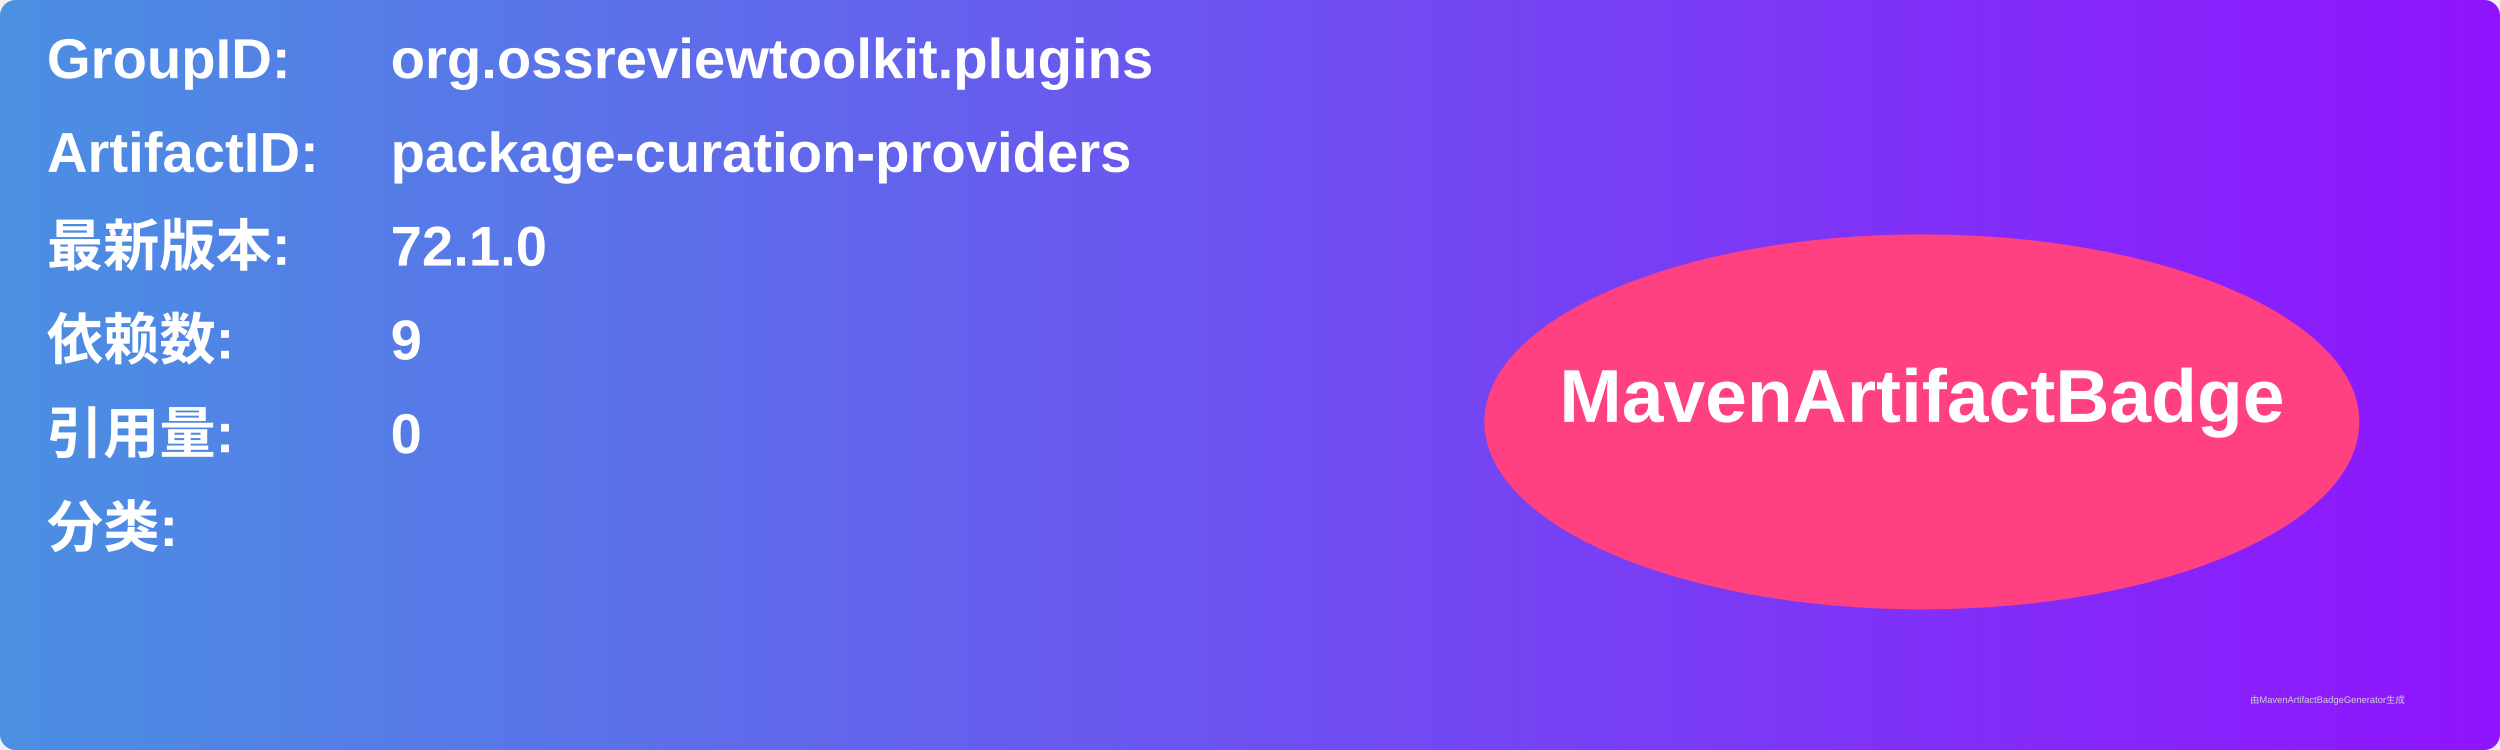
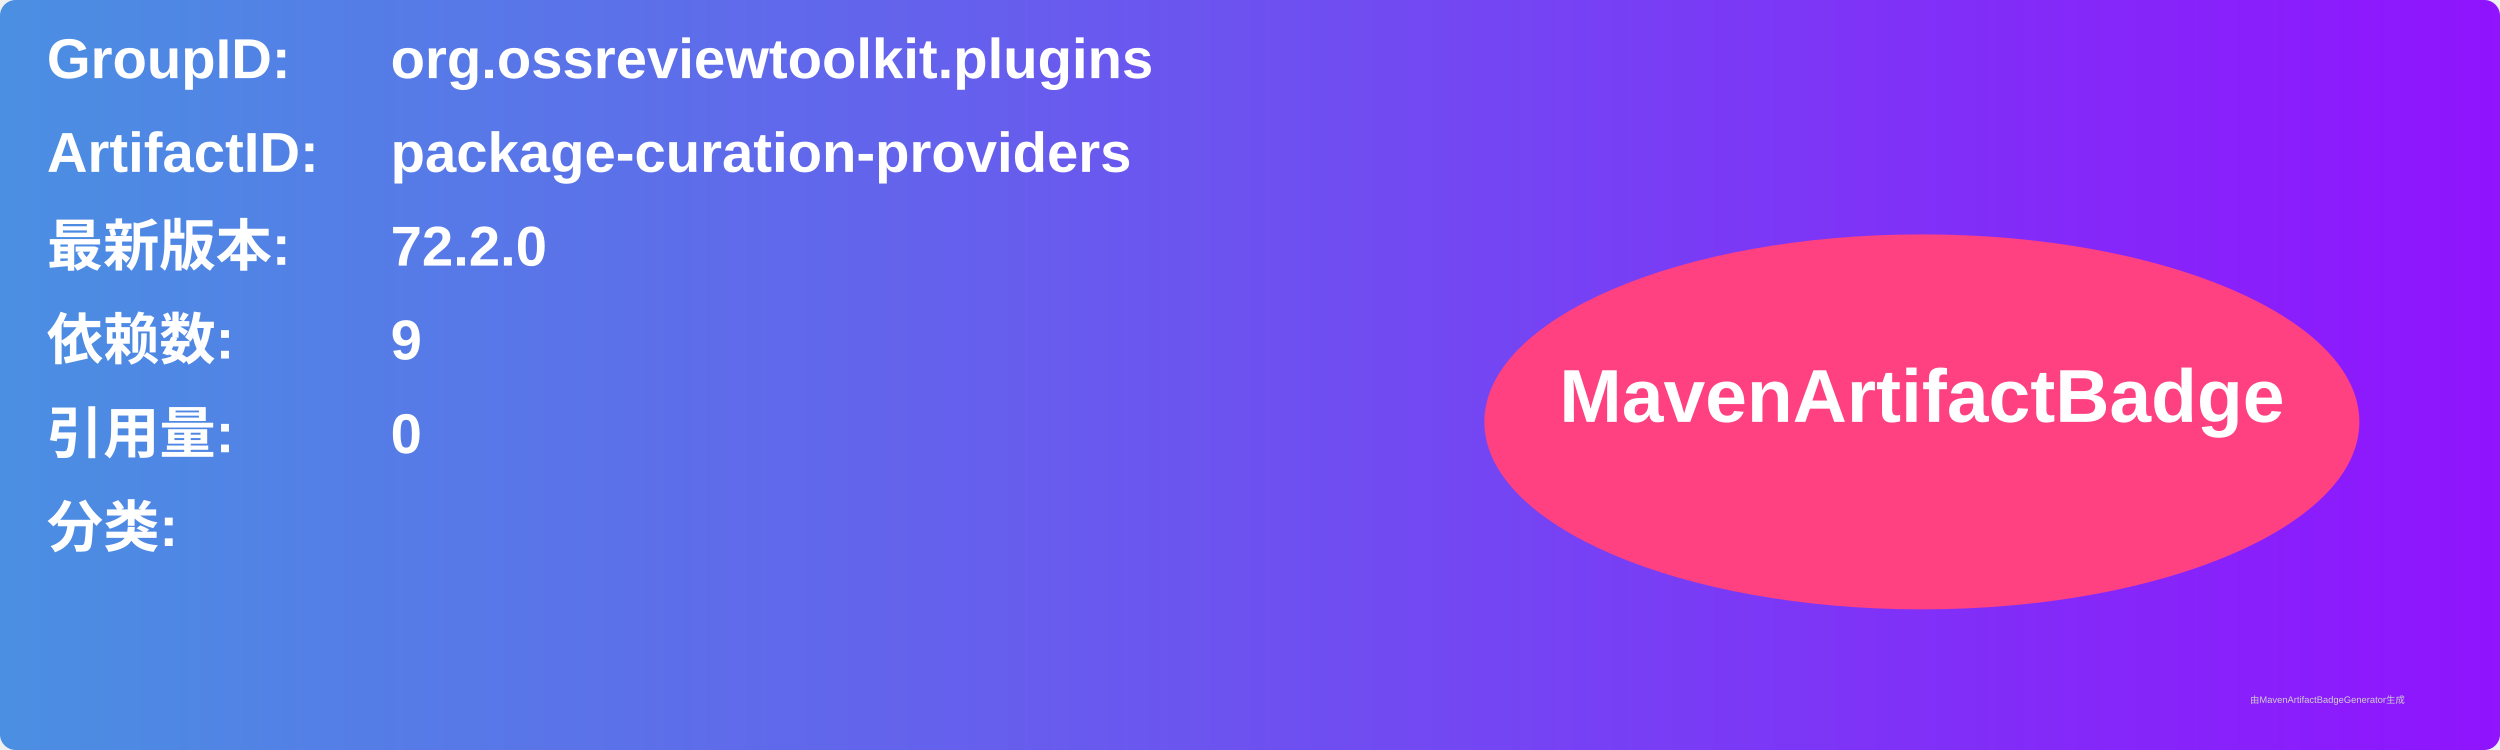
<svg xmlns="http://www.w3.org/2000/svg" width="800" height="240" viewBox="0 0 800 240">
  <linearGradient id="grad" x1="0%" y1="0%" x2="100%" y2="0%">
    <stop offset="0%" stop-color="#4a90e2" />
    <stop offset="100%" stop-color="#9013fe" />
  </linearGradient>
  <rect width="100%" height="100%" rx="5" ry="5" fill="url(#grad)" />
  <g transform="translate(15, 15)">
    <text x="0" y="10" font-family="Arial" font-size="18" fill="white" font-weight="bold" width="260">GroupID:</text>
    <text x="110" y="10" font-family="Arial" font-size="18" fill="white" font-weight="bold" width="460">org.ossreviewtoolkit.plugins</text>
    <text x="0" y="40" font-family="Arial" font-size="18" fill="white" font-weight="bold" width="260">ArtifactID:</text>
    <text x="110" y="40" font-family="Arial" font-size="18" fill="white" font-weight="bold" width="460">package-curation-providers</text>
    <text x="0" y="70" font-family="Arial" font-size="18" fill="white" font-weight="bold">最新版本:</text>
    <text x="110" y="70" font-family="Arial" font-size="18" fill="white" font-weight="bold">
-       <tspan font-weight="bold">72.1.0</tspan>
+       <tspan font-weight="bold">72.2.0</tspan>
    </text>
    <text x="0" y="100" font-family="Arial" font-size="18" fill="white" font-weight="bold">依赖数: </text>
    <text x="110" y="100" font-family="Arial" font-size="18" fill="white">
      <tspan font-weight="bold">9</tspan>
    </text>
    <text x="0" y="130" font-family="Arial" font-size="18" fill="white" font-weight="bold">引用量: </text>
    <text x="110" y="130" font-family="Arial" font-size="18" fill="white">
      <tspan font-weight="bold">0</tspan>
    </text>
    <text x="0" y="160" font-family="Arial" font-size="18" fill="white" font-weight="bold">分类:</text>
    <text x="10" y="190" font-family="Arial" font-size="10" fill="white">
      <tspan font-weight="bold" />
    </text>
    <ellipse cx="600" cy="120" rx="140" ry="60" fill="#ff4081" />
    <text x="600" y="120" text-anchor="middle" font-family="Arial" font-size="24" fill="white" font-weight="bold">MavenArtifactBadge</text>
  </g>
  <text x="720" y="225" font-family="Arial" font-size="3" fill="#d0d0d0">由MavenArtifactBadgeGenerator生成</text>
</svg>
